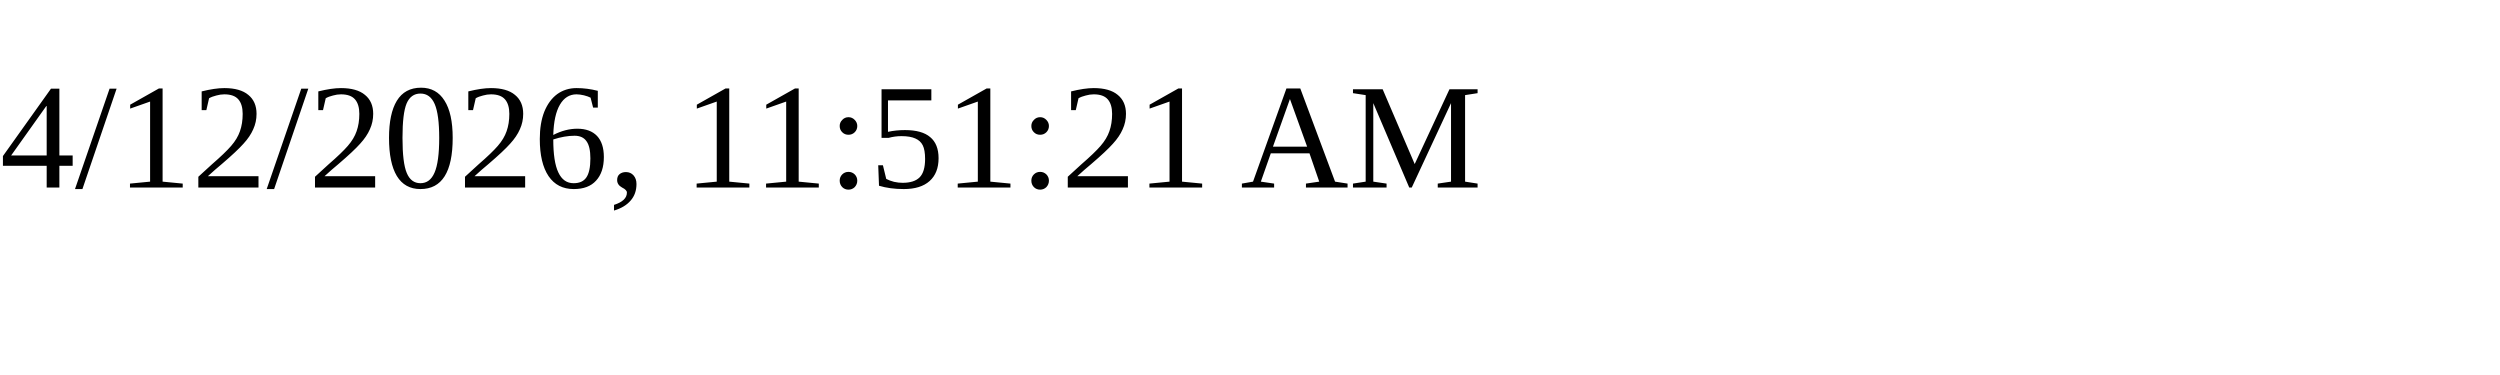
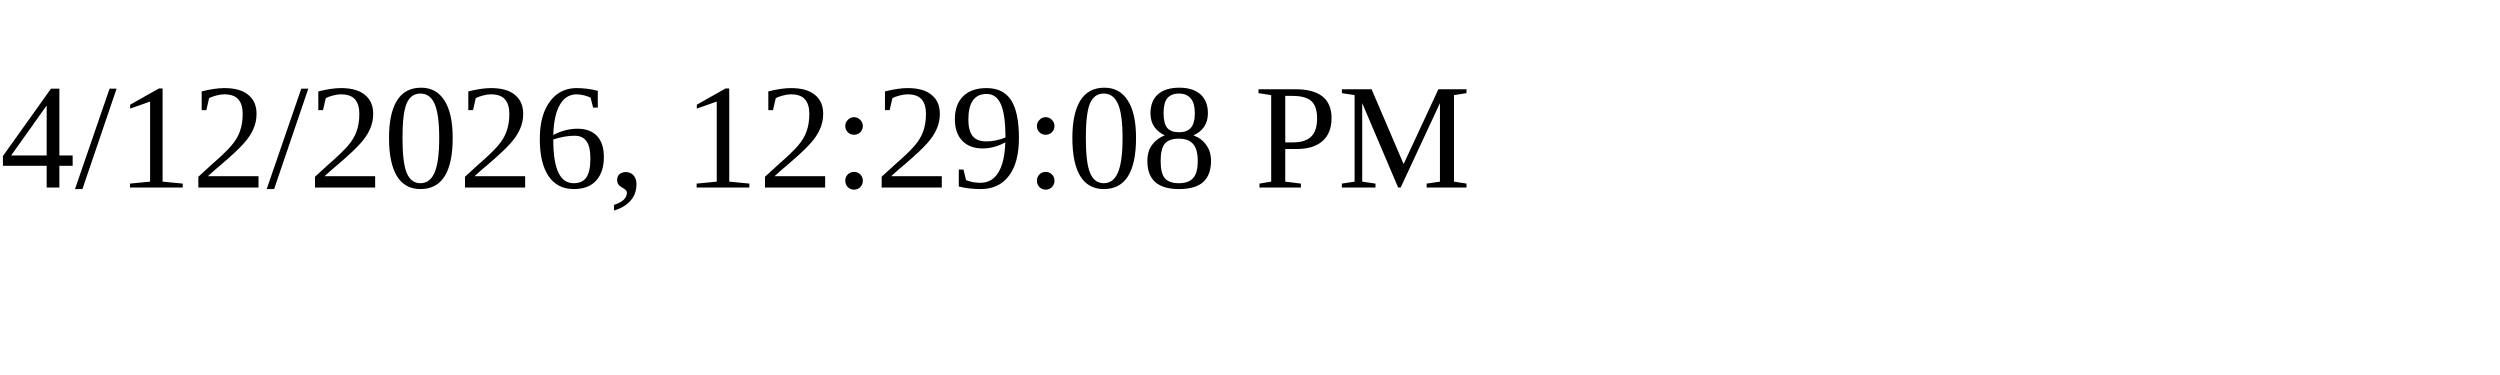
<svg xmlns="http://www.w3.org/2000/svg" height="30" width="200">
-   <text x="0" y="15">4/12/2026, 11:51:21 AM</text>
+   <text x="0" y="15">4/12/2026, 12:29:08 PM</text>
</svg>
